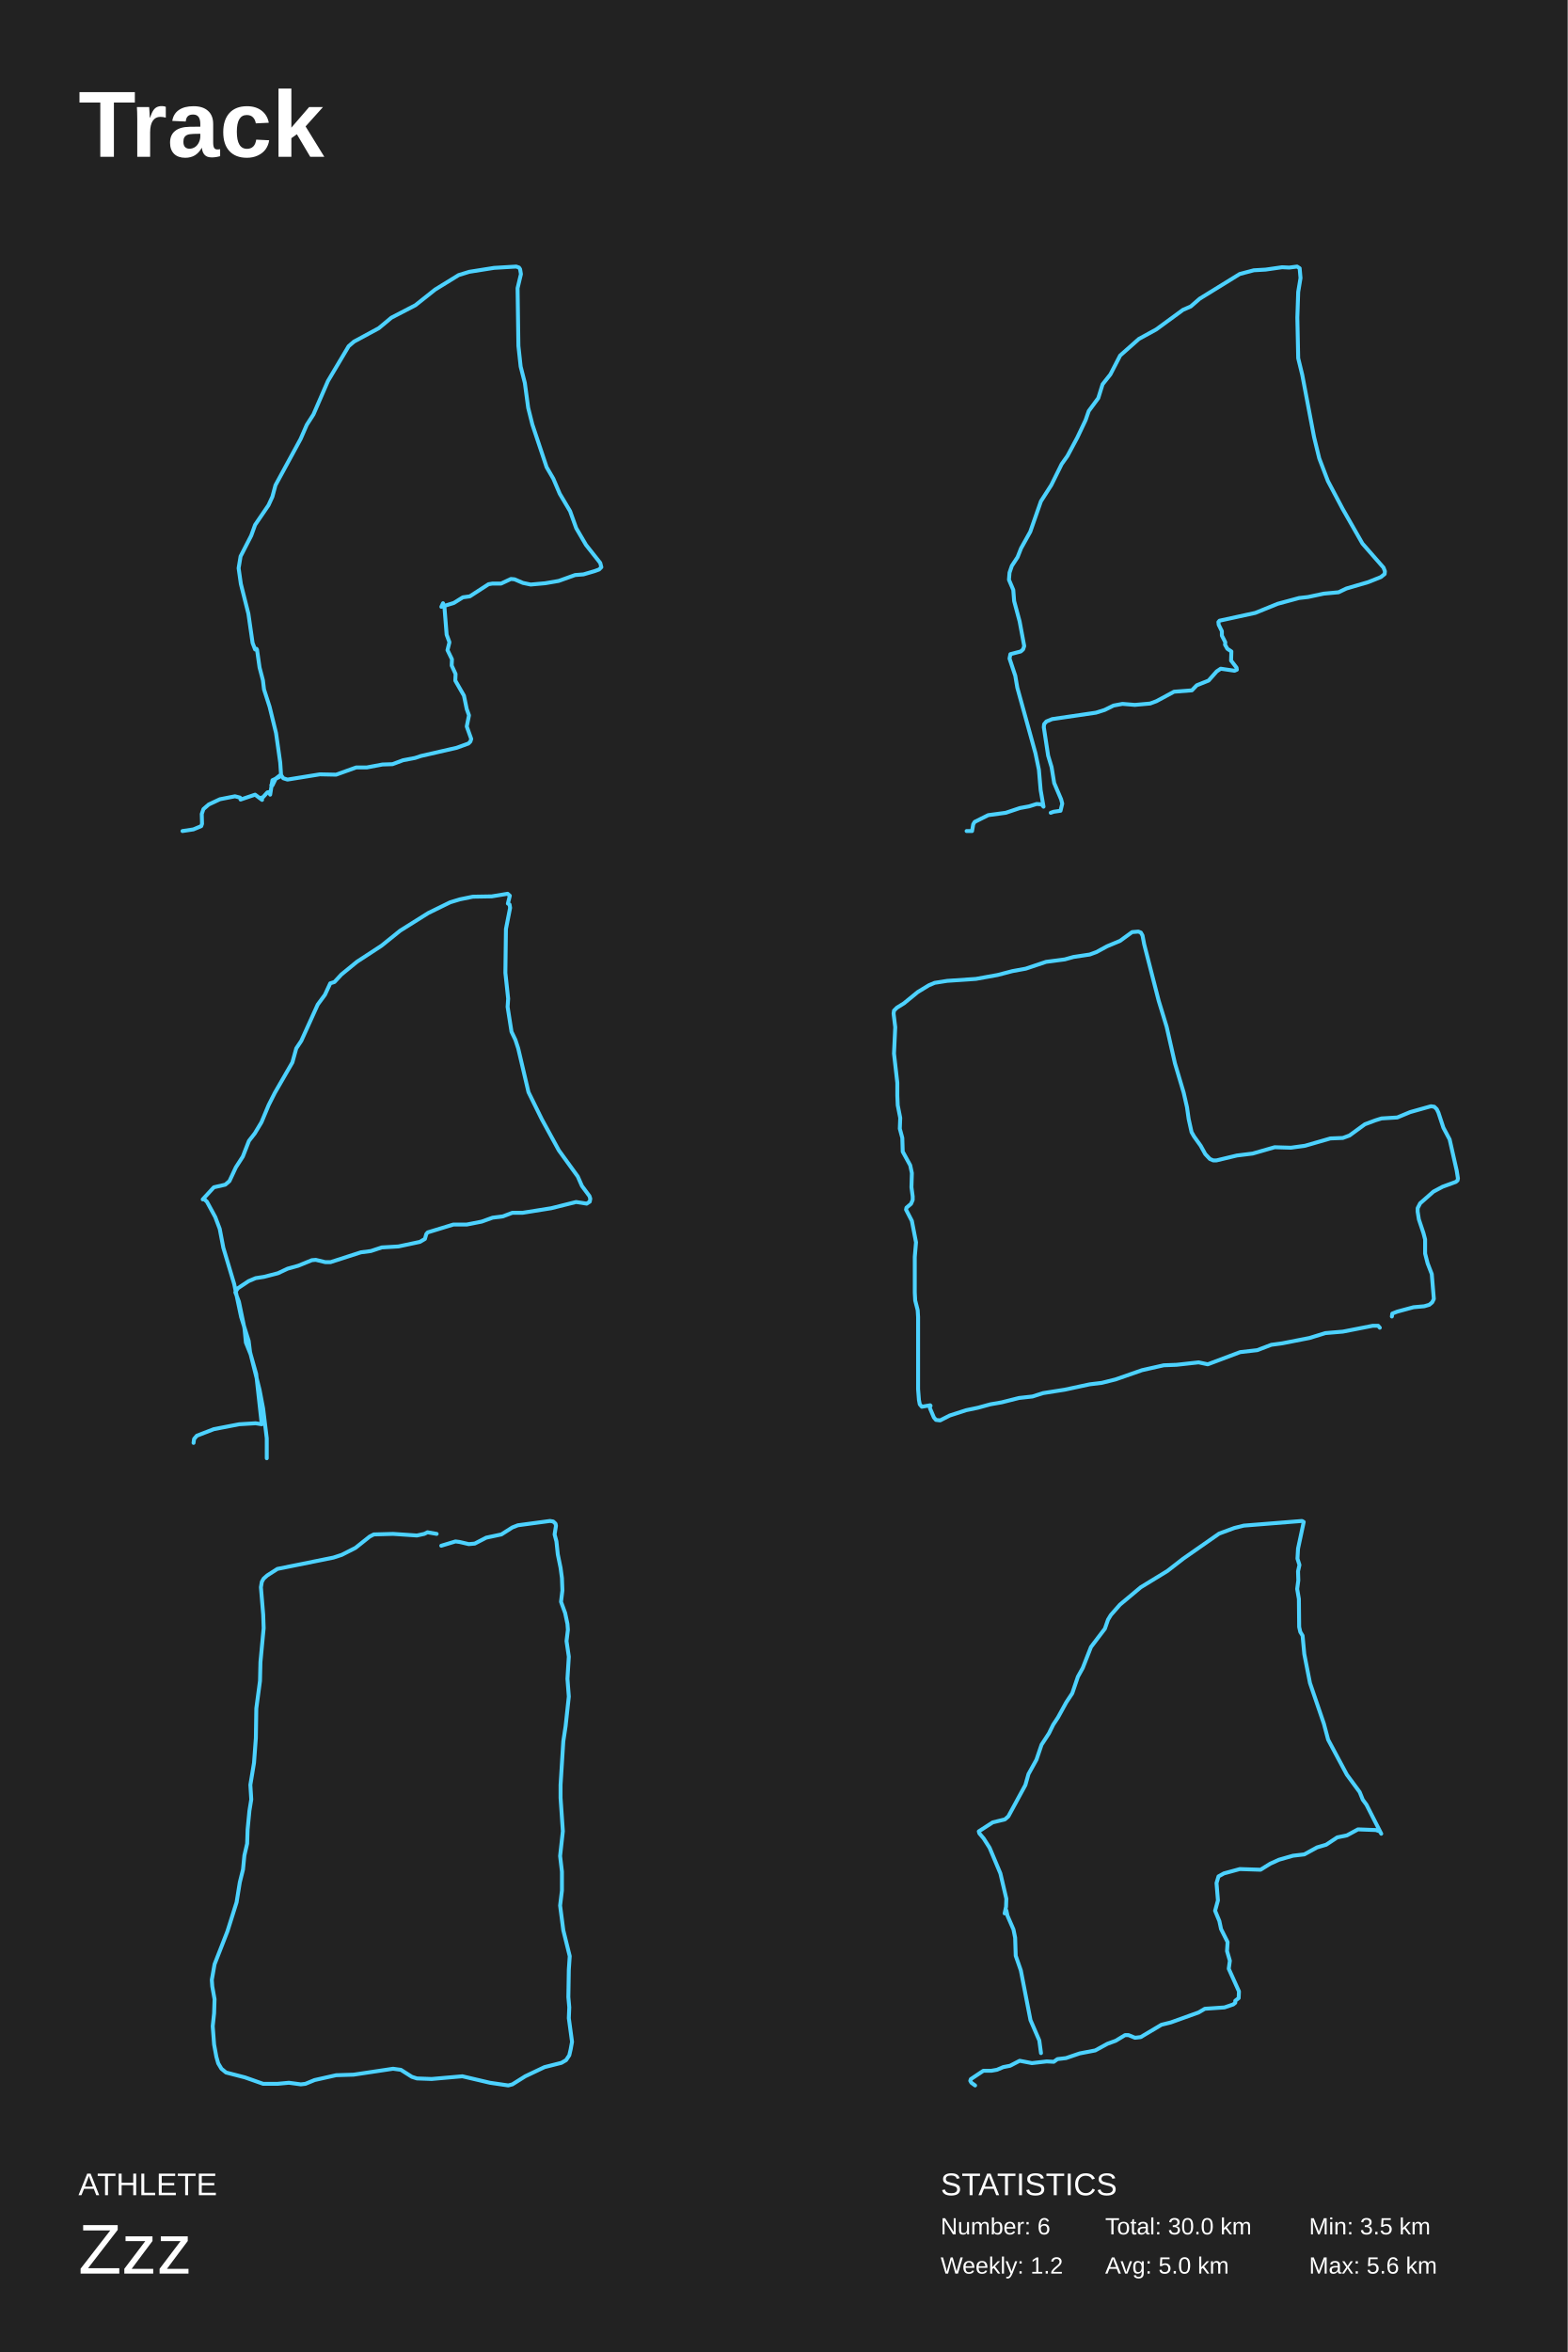
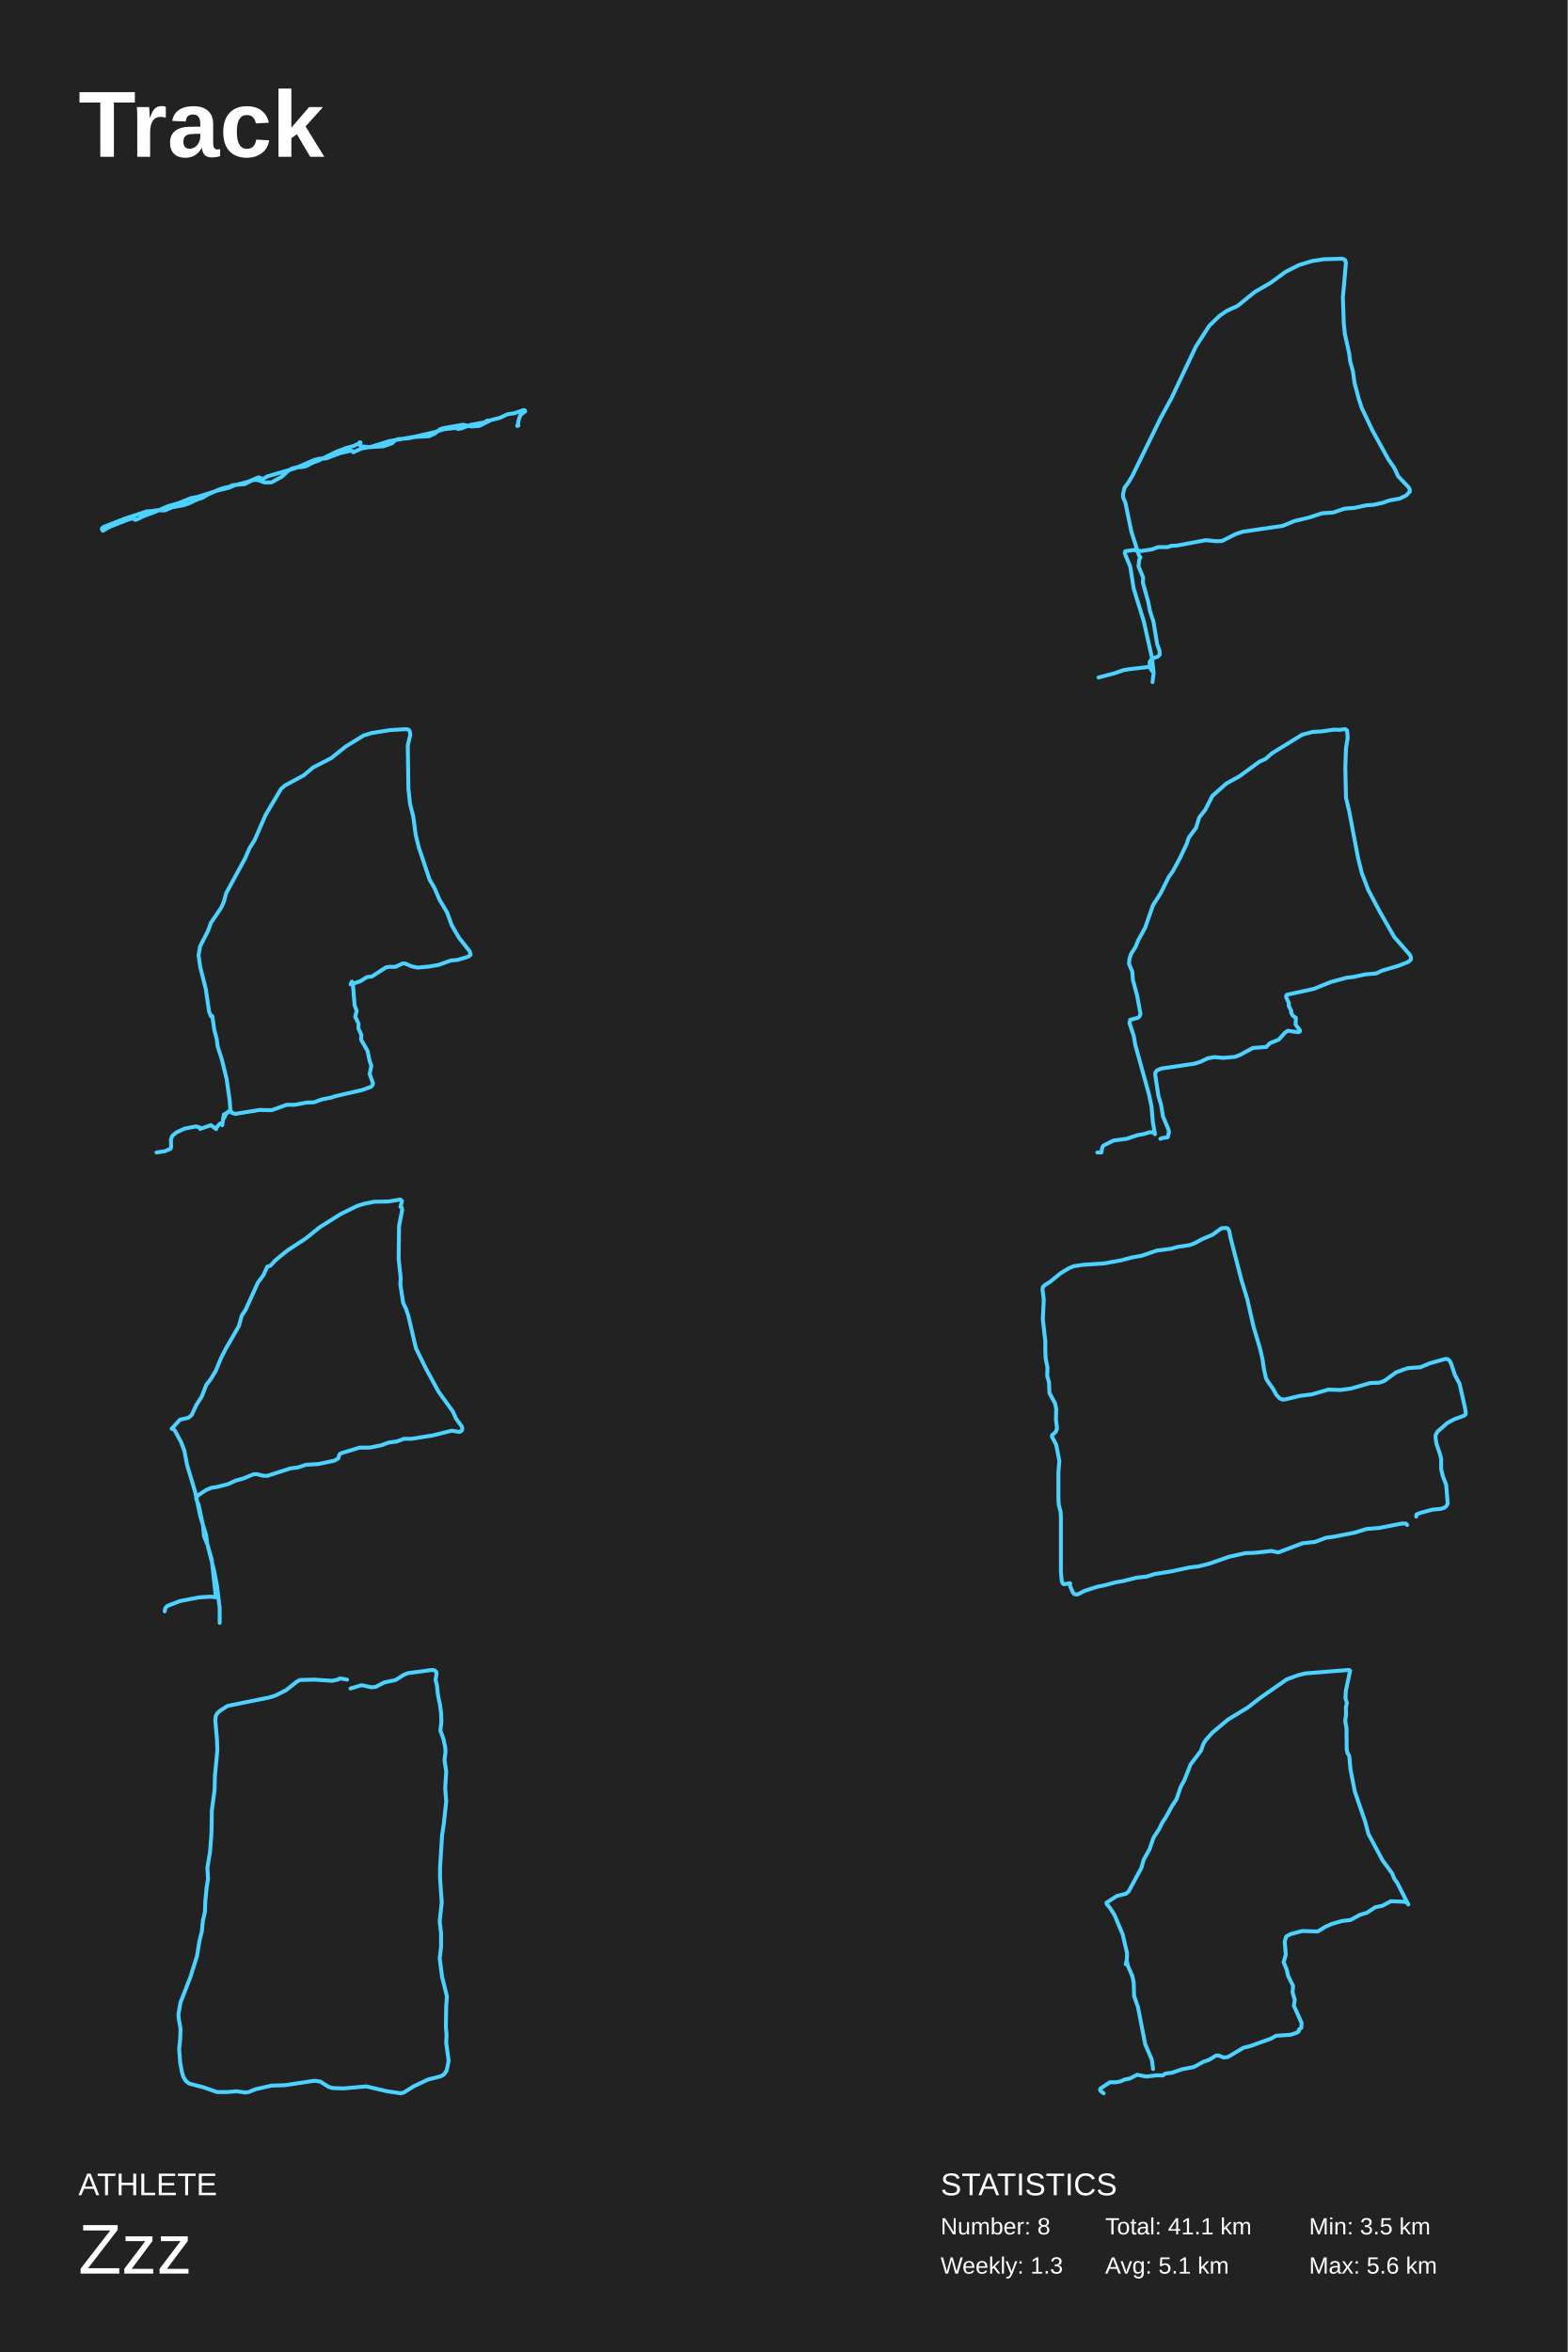
<svg xmlns="http://www.w3.org/2000/svg" baseProfile="full" height="300mm" version="1.1" viewBox="0,0,200,300" width="200mm">
  <defs />
  <rect fill="#222222" height="300" width="200" x="0" y="0" />
  <text fill="#FFFFFF" style="font-size:12px; font-family:Arial; font-weight:bold;" x="10" y="20">Track</text>
  <text fill="#FFFFFF" style="font-size:4px; font-family:Arial" x="10" y="280">ATHLETE</text>
  <text fill="#FFFFFF" style="font-size:9px; font-family:Arial" x="10" y="290">Zzz</text>
  <text fill="#FFFFFF" style="font-size:4px; font-family:Arial" x="120" y="280">STATISTICS</text>
-   <text fill="#FFFFFF" style="font-size:3px; font-family:Arial" x="120" y="285">Number: 6</text>
-   <text fill="#FFFFFF" style="font-size:3px; font-family:Arial" x="120" y="290">Weekly: 1.2</text>
-   <text fill="#FFFFFF" style="font-size:3px; font-family:Arial" x="141" y="285">Total: 30.0 km</text>
-   <text fill="#FFFFFF" style="font-size:3px; font-family:Arial" x="141" y="290">Avg: 5.0 km</text>
+   <text fill="#FFFFFF" style="font-size:3px; font-family:Arial" x="120" y="285">Number: 8</text>
+   <text fill="#FFFFFF" style="font-size:3px; font-family:Arial" x="120" y="290">Weekly: 1.3</text>
+   <text fill="#FFFFFF" style="font-size:3px; font-family:Arial" x="141" y="285">Total: 41.1 km</text>
+   <text fill="#FFFFFF" style="font-size:3px; font-family:Arial" x="141" y="290">Avg: 5.1 km</text>
  <text fill="#FFFFFF" style="font-size:3px; font-family:Arial" x="167" y="285">Min: 3.5 km</text>
  <text fill="#FFFFFF" style="font-size:3px; font-family:Arial" x="167" y="290">Max: 5.6 km</text>
-   <polyline fill="none" points="23.282,106.0 24.671,105.791 25.669,105.373 25.775,105.08 25.74,103.826 25.954,103.199 26.63,102.614 28.055,101.945 29.979,101.568 30.62,101.736 30.692,101.986 32.544,101.359 33.435,102.028 33.363,101.736 33.506,101.736 34.112,101.067 34.325,101.025 34.468,101.359 34.753,99.52 35.643,99.102 35.857,98.851 35.75,97.262 35.216,93.499 34.397,90.154 33.684,87.939 33.542,86.768 33.114,85.137 32.793,82.879 32.722,82.754 32.687,82.879 32.544,82.838 32.223,82.001 31.689,78.28 30.727,74.476 30.442,72.469 30.692,70.963 32.045,68.329 32.544,66.949 34.254,64.441 34.753,63.354 35.145,61.89 38.351,55.994 39.135,54.196 39.99,52.858 41.842,48.593 44.478,44.161 45.155,43.576 48.326,41.861 49.929,40.523 52.992,38.934 55.522,36.927 58.514,35.087 59.868,34.669 63.039,34.167 65.853,34.0 66.209,34.125 66.352,34.335 66.458,34.962 66.031,36.76 66.138,44.119 66.423,46.754 66.957,48.844 67.385,52.022 67.919,54.155 69.736,59.59 70.591,61.054 71.41,62.977 72.728,65.193 73.512,67.368 74.759,69.5 76.576,71.8 76.718,72.343 76.433,72.636 75.863,72.845 74.438,73.263 73.37,73.347 71.268,74.099 69.558,74.392 67.705,74.559 66.708,74.35 65.639,73.89 65.176,73.848 63.929,74.434 62.825,74.434 62.326,74.517 59.939,76.064 59.049,76.19 57.909,76.901 56.306,77.402 56.519,76.942 56.697,77.402 56.982,80.956 57.339,81.918 57.089,82.921 57.659,84.092 57.624,84.886 58.122,85.973 58.087,86.81 59.191,88.733 59.547,90.447 59.832,91.242 59.547,92.663 60.117,94.252 60.01,94.586 59.761,94.837 58.265,95.381 53.705,96.426 52.957,96.677 51.425,96.969 50.071,97.471 48.789,97.513 46.794,97.889 45.44,97.889 42.875,98.809 40.809,98.767 36.676,99.436 36.142,99.269 35.822,98.809 35.18,99.311 34.753,100.189 34.61,100.147" stroke="#4dd2ff" stroke-linecap="round" stroke-linejoin="round" stroke-width="0.5" />
-   <polyline fill="none" points="123.316,106.0 124.014,106.0 124.161,105.137 124.345,104.835 126.072,103.973 128.314,103.671 130.115,103.067 131.291,102.851 132.247,102.549 132.872,102.592 133.129,102.894 132.762,100.781 132.541,98.192 132.1,96.079 129.784,87.71 129.527,86.2 128.792,84 128.902,83.439 130.226,83.094 130.52,82.835 130.667,82.404 130.079,79.255 129.38,76.667 129.27,75.243 128.719,73.949 128.792,73.043 129.086,72.18 129.821,71.059 130.262,69.937 131.438,67.823 132.798,63.94 134.122,61.87 135.445,59.195 136.18,58.16 137.43,55.83 138.496,53.587 138.9,52.422 140.113,50.782 140.664,49.014 141.657,47.763 142.906,45.347 145.295,43.233 147.501,42.025 150.919,39.522 151.911,39.091 153.051,38.099 158.16,34.949 159.961,34.475 161.468,34.388 163.563,34.086 164.482,34.129 165.474,34.0 165.805,34.216 165.915,35.467 165.621,37.236 165.511,40.515 165.621,45.692 166.136,47.806 167.643,55.744 168.304,58.462 169.407,61.352 171.281,64.89 173.818,69.333 176.501,72.396 176.684,72.87 176.648,73.215 176.17,73.604 174.553,74.251 171.759,75.07 170.767,75.545 168.892,75.718 166.871,76.149 165.731,76.278 163.011,77.012 160.145,78.176 155.587,79.169 155.44,79.341 155.477,79.686 155.881,80.506 155.881,81.067 156.322,81.93 156.285,82.232 156.579,82.749 157.094,83.094 157.057,84.259 157.755,85.165 157.792,85.424 157.498,85.553 155.734,85.294 155.219,85.639 154.19,86.804 152.683,87.408 152.058,88.055 149.779,88.228 147.537,89.436 146.729,89.737 144.781,89.91 143.2,89.781 142.061,89.996 140.921,90.557 139.819,90.902 134.232,91.722 133.497,92.024 133.203,92.369 133.166,92.757 133.717,96.381 134.158,97.847 134.489,99.875 135.371,101.945 135.518,102.506 135.298,103.412 134.416,103.541 134.048,103.671" stroke="#4dd2ff" stroke-linecap="round" stroke-linejoin="round" stroke-width="0.5" />
-   <polyline fill="none" points="24.691,184.041 24.762,183.54 25.117,183.124 27.284,182.29 30.517,181.665 32.612,181.539 33.394,181.665 32.683,175.245 31.973,172.743 31.369,171.243 31.192,169.45 30.481,166.031 30.019,164.822 30.339,164.322 31.724,163.405 32.612,163.03 33.678,162.863 35.454,162.404 36.697,161.821 38.047,161.446 39.788,160.737 40.285,160.695 41.493,160.987 42.168,160.987 46.039,159.736 47.318,159.57 48.703,159.111 50.835,158.986 53.57,158.402 54.209,158.027 54.387,157.402 54.564,157.193 57.832,156.193 59.537,156.193 61.456,155.817 62.841,155.317 64.155,155.15 65.363,154.692 66.677,154.692 70.336,154.108 73.497,153.316 74.847,153.525 75.238,153.274 75.309,152.899 75.202,152.566 74.243,151.273 73.71,150.064 71.295,146.729 69.128,142.768 67.423,139.308 66.109,133.721 65.754,132.637 65.256,131.595 64.759,128.426 64.83,127.384 64.475,124.09 64.546,118.503 65.079,115.793 65.008,115.376 64.795,115.251 65.043,114.25 64.759,114.0 62.734,114.334 60.319,114.375 58.685,114.709 57.442,115.084 54.636,116.46 51.048,118.711 48.668,120.629 45.542,122.672 43.553,124.298 42.665,125.257 42.132,125.424 41.457,126.883 40.534,128.134 38.438,132.762 37.798,133.721 37.301,135.514 35.063,139.391 34.282,140.934 33.358,143.143 32.506,144.561 31.76,145.52 30.978,147.521 30.09,148.897 29.273,150.648 28.741,151.106 27.284,151.44 25.863,152.983 26.077,152.983 26.396,153.274 27.462,155.234 28.03,156.735 28.492,159.153 29.877,163.78 30.765,167.991 31.724,171.034 31.902,172.452 33.11,177.246 33.571,179.664 34.033,183.457 34.033,186.0" stroke="#4dd2ff" stroke-linecap="round" stroke-linejoin="round" stroke-width="0.5" />
-   <polyline fill="none" points="177.57,167.921 177.623,167.548 178.259,167.299 180.327,166.739 181.705,166.615 182.342,166.428 182.713,166.117 182.925,165.681 182.66,162.508 182.13,161.139 181.811,159.894 181.811,158.09 181.599,157.281 181.016,155.539 180.857,154.543 180.857,154.108 181.175,153.485 182.872,151.992 184.038,151.37 185.735,150.748 185.947,150.561 186.0,150.312 185.841,149.316 184.94,145.334 184.144,143.841 183.508,141.912 183.296,141.476 182.978,141.165 182.554,141.103 179.903,141.849 178.259,142.534 176.244,142.658 175.449,142.907 174.124,143.405 172.162,144.836 171.314,145.147 169.723,145.21 166.489,146.143 164.686,146.392 162.619,146.33 159.809,147.138 157.794,147.387 155.196,148.01 154.772,148.01 154.348,147.823 153.764,147.201 153.181,146.143 152.333,144.961 152.015,144.401 151.644,142.72 151.432,141.227 151.007,139.36 149.894,135.627 148.834,130.96 147.826,127.662 145.971,120.443 145.758,119.323 145.546,118.95 145.228,118.825 144.433,118.888 142.895,120.008 141.252,120.692 139.873,121.439 139.025,121.75 136.957,122.061 135.844,122.372 133.458,122.684 130.86,123.555 129.163,123.866 127.255,124.364 124.498,124.861 120.839,125.11 119.249,125.359 118.507,125.67 117.075,126.542 115.325,127.973 114.424,128.533 114.053,128.906 114.0,129.28 114.212,131.022 114.053,134.382 114.477,138.116 114.477,139.734 114.53,140.978 114.848,142.596 114.795,143.965 115.113,145.147 115.166,146.89 116.121,148.632 116.333,149.627 116.28,151.432 116.439,152.614 116.439,153.05 116.227,153.548 115.644,154.045 115.591,154.294 116.333,155.725 116.863,158.463 116.704,160.33 116.704,164.872 116.757,165.868 117.075,167.112 117.128,167.984 117.128,177.192 117.234,178.561 117.34,179.121 117.605,179.432 118.666,179.246 118.719,179.308 118.613,179.495 118.666,179.681 119.143,180.801 119.408,181.112 119.938,181.175 121.158,180.552 123.278,179.868 124.763,179.557 126.353,179.121 127.785,178.872 130.012,178.312 131.708,178.126 133.087,177.69 135.844,177.255 139.025,176.57 140.563,176.384 142.312,175.948 145.705,174.766 148.462,174.144 150.106,174.081 152.916,173.77 154.082,174.019 158.218,172.464 160.392,172.215 162.194,171.53 163.573,171.344 167.072,170.659 169.087,170.037 171.314,169.85 175.131,169.104 175.82,169.104 176.032,169.352" stroke="#4dd2ff" stroke-linecap="round" stroke-linejoin="round" stroke-width="0.5" />
-   <polyline fill="none" points="56.293,197.16 58.108,196.611 58.635,196.68 59.806,196.954 60.567,196.886 62.031,196.13 63.963,195.718 65.368,194.824 66.07,194.55 70.168,194.0 70.578,194.069 70.871,194.344 70.929,194.618 70.754,195.718 70.988,196.611 71.163,198.26 71.515,199.977 71.69,201.283 71.749,202.863 71.573,204.306 72.1,205.749 72.393,207.123 72.451,207.878 72.276,209.321 72.568,211.314 72.393,214.131 72.568,216.398 72.159,220.177 71.866,222.1 71.515,227.665 71.515,229.314 71.807,233.574 71.456,236.734 71.69,238.726 71.69,241.131 71.456,243.054 71.866,246.215 72.686,249.512 72.568,251.23 72.51,254.733 72.627,256.039 72.568,257.413 72.978,260.435 72.803,261.397 72.627,262.153 72.217,262.771 71.632,263.115 69.466,263.664 67.007,264.832 65.368,265.863 64.841,266.0 62.499,265.657 58.986,264.832 55.064,265.176 53.191,265.107 52.547,264.901 51.142,264.008 50.146,263.87 45.112,264.626 42.887,264.695 40.135,265.313 38.965,265.794 38.379,265.863 36.857,265.657 35.393,265.794 33.579,265.794 31.237,264.97 28.837,264.351 28.251,263.87 27.841,263.183 27.607,262.359 27.314,260.779 27.139,258.443 27.314,256.794 27.373,255.008 27.08,253.359 27.022,252.535 27.373,250.543 29.012,246.352 30.183,242.642 30.593,240.1 31.003,238.451 31.178,236.665 31.53,235.154 31.588,233.367 31.822,230.963 32.056,229.52 31.939,227.665 32.408,224.848 32.642,221.688 32.7,217.909 33.169,214.405 33.227,212.001 33.637,207.672 33.579,205.955 33.286,202.451 33.403,201.764 33.637,201.352 34.105,200.939 35.393,200.115 42.536,198.672 43.589,198.328 45.346,197.435 47.161,195.992 47.688,195.718 50.146,195.649 53.191,195.855 54.127,195.649 54.537,195.443 55.708,195.649" stroke="#4dd2ff" stroke-linecap="round" stroke-linejoin="round" stroke-width="0.5" />
-   <polyline fill="none" points="124.4,266.0 123.929,265.66 123.784,265.405 123.857,265.192 125.451,264.129 126.466,264.129 127.19,264.001 127.988,263.661 128.857,263.491 130.089,262.853 131.647,263.151 133.531,262.938 134.437,262.981 134.908,262.641 135.995,262.513 137.735,261.918 139.728,261.535 141.286,260.684 142.336,260.302 143.532,259.579 143.967,259.579 144.8,259.919 145.525,259.834 148.17,258.261 149.366,257.963 152.917,256.687 153.714,256.219 156.214,256.049 157.337,255.666 157.591,255.454 157.591,255.199 158.026,254.859 158.062,254.008 156.758,251.116 156.903,250.096 156.54,248.862 156.613,247.714 155.779,246.056 155.562,245.035 155.018,243.717 155.381,242.398 155.2,240.187 155.453,239.336 156.142,238.954 158.171,238.401 160.816,238.486 162.048,237.72 163.171,237.21 164.947,236.7 166.396,236.53 168.027,235.637 169.186,235.296 170.599,234.361 171.831,234.106 173.244,233.34 175.527,233.425 176.034,233.595 176.216,233.893 174.331,230.193 173.86,229.555 173.462,228.577 171.831,226.365 169.44,221.9 168.896,219.859 167.121,214.67 166.396,210.97 166.179,208.631 165.889,208.163 165.744,207.525 165.708,203.952 165.49,202.676 165.635,201.571 165.599,200.422 165.78,199.614 165.526,198.806 165.599,197.53 166.324,194.128 166.106,194.0 158.678,194.595 157.482,194.893 155.526,195.616 150.96,198.806 148.931,200.38 145.525,202.464 142.88,204.675 141.72,205.994 141.358,206.589 140.96,207.738 139.184,210.077 138.133,212.756 137.517,213.862 136.793,215.988 136.032,217.137 134.981,219.051 134.365,219.986 133.821,221.092 132.879,222.538 132.227,224.452 131.212,226.28 130.814,227.684 128.64,231.681 128.205,232.064 126.647,232.447 124.871,233.595 124.944,233.85 125.487,234.488 126.248,235.679 127.625,238.954 128.386,242.186 128.35,243.206 128.169,244.057 128.386,243.674 128.531,244.355 129.292,246.098 129.509,247.161 129.582,249.458 130.234,251.329 131.466,257.665 132.589,260.259 132.807,261.875" stroke="#4dd2ff" stroke-linecap="round" stroke-linejoin="round" stroke-width="0.5" />
+   <polyline fill="none" points="65.982,54.285 66.001,54.33 66.136,54.285 66.078,54.15 66.155,53.631 66.347,53.045 66.577,52.775 67.0,52.482 66.962,52.346 66.808,52.301 65.617,52.707 64.733,52.842 63.773,53.293 62.62,53.586 61.141,54.33 60.142,54.398 59.066,54.172 56.511,54.623 56.089,54.781 55.493,55.277 54.744,55.638 52.996,55.728 52.074,55.908 50.729,56.021 50.441,56.134 50.018,56.54 48.923,56.923 47.194,57.036 46.195,56.945 46.003,56.855 45.888,56.742 45.907,56.404 46.003,56.449 45.12,56.878 44.217,57.126 42.91,57.622 40.624,58.749 39.837,59.042 39.03,59.47 38.434,59.583 37.877,59.606 37.243,59.763 36.705,60.102 35.918,60.823 34.65,61.522 33.785,61.544 32.959,61.251 32.441,61.206 32.153,61.274 31.211,61.747 29.713,61.883 29.175,62.108 28.618,62.221 27.753,62.514 26.428,63.122 25.794,63.506 25.141,63.709 24.161,64.182 23.45,64.43 21.971,64.701 21.03,65.106 19.993,65.084 19.339,65.197 18.763,65.219 15.958,66.143 13.231,67.203 13.0,67.406 13.038,67.609 13.134,67.699 13.922,67.225 16.323,66.279 17.034,66.098 17.13,66.121 17.207,66.301 17.476,66.256 18.225,65.873 19.724,65.309 21.433,64.565 22.778,64.182 24.334,63.551 25.314,63.348 27.715,62.581 29.175,62.221 29.905,61.905 31.692,61.432 32.959,60.891 33.248,60.958 33.324,61.229 34.074,60.778 37.666,59.718 40.125,58.659 40.759,58.501 41.585,58.478 43.371,57.802 44.755,57.486 44.966,57.532 45.062,57.689 46.099,57.216 47.348,56.99 49.653,56.269 53.015,55.683 55.455,55.119 56.607,54.759 58.144,54.578 58.451,54.713 58.855,54.646 60.027,54.195 61.775,53.879 62.197,53.631" stroke="#4dd2ff" stroke-linecap="round" stroke-linejoin="round" stroke-width="0.5" />
+   <polyline fill="none" points="140.147,86.411 142.154,85.887 143.381,85.462 144.273,85.331 146.532,85.069 146.755,85.2 146.95,85.56 146.671,84.775 146.671,84.415 146.978,83.989 147.703,83.76 147.954,83.498 147.926,83.008 147.619,82.124 147.145,79.244 146.727,78.001 146.476,76.724 145.807,74.335 145.835,73.648 145.249,72.241 145.333,71.423 145.5,71.063 145.417,71.063 145.305,70.834 144.329,67.79 143.576,64.125 143.27,63.405 143.27,63.045 143.465,62.194 143.939,61.572 144.496,60.623 148.066,53.325 149.46,50.772 152.555,44.226 154.256,41.575 155.566,40.299 156.514,39.644 157.881,39.022 160.056,37.255 162.091,36.077 164.015,34.669 165.688,33.818 167.389,33.295 168.895,33.065 171.265,33.0 171.6,33.164 171.711,33.491 171.321,37.942 171.432,41.215 171.572,42.59 172.13,45.11 172.241,46.059 172.604,47.368 172.799,48.808 173.356,50.903 173.719,52.016 175.085,54.896 177.121,58.594 177.874,59.674 178.376,60.754 179.686,62.128 179.853,62.423 179.853,62.718 179.379,63.208 178.543,63.601 177.26,63.83 176.424,64.125 175.253,64.387 174.305,64.452 172.799,64.779 171.544,64.878 170.094,65.368 168.672,65.467 166.971,66.023 165.159,66.448 163.653,67.07 158.522,67.823 157.658,68.117 155.901,69.001 155.232,69.034 153.81,68.903 150.129,69.59 149.432,69.623 148.958,69.786 147.759,69.786 146.922,70.081 145.612,70.277 144.97,70.245 144.692,70.146 143.548,70.31 143.493,70.572 144.19,72.274 144.636,75.088 145.919,79.244 146.978,83.957 147.173,85.822 147.034,87.0" stroke="#4dd2ff" stroke-linecap="round" stroke-linejoin="round" stroke-width="0.5" />
+   <polyline fill="none" points="19.961,147.0 21.003,146.843 21.751,146.53 21.832,146.31 21.805,145.369 21.965,144.899 22.473,144.46 23.542,143.958 24.984,143.676 25.465,143.802 25.519,143.99 26.908,143.519 27.576,144.021 27.523,143.802 27.629,143.802 28.084,143.3 28.244,143.269 28.351,143.519 28.565,142.14 29.233,141.826 29.393,141.638 29.313,140.447 28.912,137.624 28.297,135.116 27.763,133.454 27.656,132.576 27.336,131.353 27.095,129.66 27.042,129.566 27.015,129.66 26.908,129.628 26.668,129.001 26.267,126.21 25.545,123.357 25.332,121.851 25.519,120.722 26.534,118.747 26.908,117.712 28.191,115.83 28.565,115.015 28.858,113.918 31.263,109.496 31.851,108.147 32.492,107.144 33.882,103.945 35.859,100.621 36.366,100.182 38.744,98.896 39.947,97.892 42.244,96.701 44.141,95.195 46.386,93.815 47.401,93.502 49.779,93.125 51.89,93.0 52.157,93.094 52.264,93.251 52.344,93.721 52.023,95.07 52.103,100.589 52.317,102.565 52.718,104.133 53.039,106.517 53.439,108.116 54.802,112.193 55.443,113.29 56.058,114.733 57.046,116.395 57.634,118.026 58.569,119.625 59.932,121.35 60.039,121.757 59.825,121.977 59.397,122.134 58.329,122.447 57.527,122.51 55.951,123.074 54.668,123.294 53.279,123.419 52.531,123.263 51.729,122.918 51.382,122.886 50.447,123.325 49.619,123.325 49.245,123.388 47.454,124.548 46.786,124.642 45.931,125.175 44.729,125.552 44.889,125.207 45.023,125.552 45.237,128.217 45.504,128.938 45.317,129.691 45.744,130.569 45.718,131.165 46.092,131.98 46.065,132.607 46.893,134.05 47.16,135.335 47.374,135.931 47.16,136.997 47.588,138.189 47.508,138.44 47.321,138.628 46.199,139.035 42.779,139.819 42.218,140.008 41.069,140.227 40.053,140.603 39.092,140.635 37.595,140.917 36.58,140.917 34.656,141.607 33.107,141.575 30.007,142.077 29.607,141.952 29.366,141.607 28.885,141.983 28.565,142.641 28.458,142.61" stroke="#4dd2ff" stroke-linecap="round" stroke-linejoin="round" stroke-width="0.5" />
+   <polyline fill="none" points="139.987,147.0 140.51,147.0 140.621,146.353 140.758,146.126 142.054,145.479 143.736,145.253 145.086,144.8 145.969,144.638 146.685,144.412 147.154,144.444 147.347,144.671 147.071,143.085 146.906,141.144 146.575,139.559 144.838,133.283 144.645,132.15 144.094,130.5 144.177,130.08 145.169,129.821 145.39,129.627 145.5,129.303 145.059,126.941 144.535,125 144.452,123.932 144.039,122.962 144.094,122.282 144.315,121.635 144.866,120.794 145.197,119.953 146.079,118.367 147.099,115.455 148.091,113.902 149.084,111.896 149.635,111.12 150.572,109.373 151.372,107.69 151.675,106.816 152.585,105.587 152.998,104.26 153.742,103.322 154.68,101.51 156.471,99.924 158.125,99.018 160.689,97.142 161.433,96.818 162.288,96.074 166.12,93.712 167.471,93.356 168.601,93.291 170.172,93.065 170.861,93.097 171.606,93.0 171.854,93.162 171.936,94.1 171.716,95.427 171.633,97.886 171.716,101.769 172.102,103.354 173.232,109.308 173.728,111.346 174.555,113.514 175.961,116.167 177.863,119.5 179.876,121.797 180.013,122.153 179.986,122.412 179.627,122.703 178.415,123.188 176.319,123.803 175.575,124.159 174.169,124.288 172.653,124.612 171.799,124.709 169.759,125.259 167.608,126.132 164.19,126.877 164.08,127.006 164.107,127.265 164.411,127.879 164.411,128.3 164.741,128.947 164.714,129.174 164.934,129.562 165.32,129.821 165.293,130.694 165.817,131.374 165.844,131.568 165.624,131.665 164.3,131.471 163.914,131.73 163.143,132.603 162.012,133.056 161.544,133.541 159.835,133.671 158.153,134.577 157.547,134.803 156.086,134.933 154.9,134.835 154.046,134.997 153.191,135.418 152.364,135.677 148.174,136.291 147.623,136.518 147.402,136.777 147.374,137.068 147.788,139.785 148.119,140.885 148.367,142.406 149.028,143.959 149.139,144.379 148.973,145.059 148.312,145.156 148.036,145.253" stroke="#4dd2ff" stroke-linecap="round" stroke-linejoin="round" stroke-width="0.5" />
+   <polyline fill="none" points="21.018,205.531 21.072,205.155 21.338,204.843 22.963,204.217 25.387,203.748 26.959,203.655 27.545,203.748 27.013,198.933 26.48,197.057 26.027,195.932 25.894,194.587 25.361,192.024 25.015,191.117 25.254,190.742 26.293,190.054 26.959,189.772 27.759,189.647 29.091,189.303 30.023,188.866 31.035,188.584 32.341,188.053 32.714,188.021 33.62,188.24 34.126,188.24 37.03,187.302 37.989,187.177 39.028,186.833 40.626,186.739 42.677,186.302 43.157,186.02 43.29,185.551 43.423,185.395 45.874,184.645 47.153,184.645 48.592,184.363 49.631,183.988 50.616,183.863 51.522,183.519 52.508,183.519 55.252,183.081 57.623,182.487 58.635,182.643 58.928,182.456 58.982,182.174 58.902,181.924 58.182,180.955 57.783,180.048 55.971,177.547 54.346,174.576 53.067,171.981 52.082,167.791 51.815,166.978 51.442,166.196 51.069,163.82 51.123,163.038 50.856,160.567 50.909,156.377 51.309,154.345 51.256,154.032 51.096,153.938 51.282,153.188 51.069,153.0 49.551,153.25 47.739,153.281 46.514,153.532 45.581,153.813 43.477,154.845 40.786,156.534 39.001,157.972 36.657,159.504 35.165,160.724 34.499,161.443 34.099,161.568 33.593,162.663 32.9,163.601 31.328,167.072 30.849,167.791 30.476,169.135 28.798,172.043 28.211,173.2 27.519,174.858 26.879,175.921 26.32,176.64 25.734,178.141 25.068,179.173 24.455,180.486 24.055,180.83 22.963,181.08 21.898,182.237 22.057,182.237 22.297,182.456 23.096,183.925 23.523,185.051 23.869,186.865 24.908,190.335 25.574,193.493 26.293,195.776 26.426,196.839 27.332,200.434 27.679,202.248 28.025,205.093 28.025,207.0" stroke="#4dd2ff" stroke-linecap="round" stroke-linejoin="round" stroke-width="0.5" />
+   <polyline fill="none" points="180.677,193.441 180.717,193.161 181.194,192.974 182.745,192.554 183.779,192.461 184.256,192.321 184.535,192.088 184.694,191.761 184.495,189.381 184.097,188.354 183.859,187.421 183.859,186.068 183.7,185.461 183.262,184.154 183.143,183.407 183.143,183.081 183.381,182.614 184.654,181.494 185.529,181.027 186.801,180.561 186.96,180.421 187.0,180.234 186.881,179.487 186.205,176.5 185.608,175.38 185.131,173.934 184.972,173.607 184.733,173.374 184.415,173.327 182.427,173.887 181.194,174.4 179.683,174.494 179.087,174.68 178.093,175.054 176.622,176.127 175.985,176.36 174.792,176.407 172.367,177.107 171.015,177.294 169.464,177.247 167.356,177.854 165.845,178.041 163.897,178.507 163.579,178.507 163.261,178.367 162.823,177.901 162.386,177.107 161.75,176.22 161.511,175.8 161.233,174.54 161.074,173.42 160.756,172.02 159.92,169.22 159.125,165.72 158.37,163.246 156.978,157.832 156.819,156.992 156.66,156.712 156.421,156.619 155.825,156.666 154.672,157.506 153.439,158.019 152.405,158.579 151.769,158.813 150.218,159.046 149.383,159.279 147.594,159.513 145.645,160.166 144.373,160.399 142.941,160.773 140.873,161.146 138.13,161.333 136.937,161.519 136.38,161.753 135.306,162.406 133.994,163.48 133.318,163.9 133.04,164.18 133.0,164.46 133.159,165.766 133.04,168.287 133.358,171.087 133.358,172.3 133.398,173.234 133.636,174.447 133.596,175.474 133.835,176.36 133.875,177.667 134.591,178.974 134.75,179.721 134.71,181.074 134.829,181.961 134.829,182.287 134.67,182.661 134.233,183.034 134.193,183.221 134.75,184.294 135.147,186.348 135.028,187.748 135.028,191.154 135.068,191.901 135.306,192.834 135.346,193.488 135.346,200.394 135.426,201.421 135.505,201.841 135.704,202.074 136.499,201.934 136.539,201.981 136.459,202.121 136.499,202.261 136.857,203.101 137.056,203.334 137.454,203.381 138.368,202.914 139.959,202.401 141.072,202.168 142.265,201.841 143.339,201.654 145.009,201.234 146.281,201.094 147.315,200.768 149.383,200.441 151.769,199.928 152.922,199.788 154.234,199.461 156.779,198.574 158.847,198.108 160.08,198.061 162.187,197.828 163.062,198.014 166.163,196.848 167.794,196.661 169.146,196.148 170.18,196.008 172.804,195.494 174.315,195.028 175.985,194.888 178.848,194.328 179.365,194.328 179.524,194.514" stroke="#4dd2ff" stroke-linecap="round" stroke-linejoin="round" stroke-width="0.5" />
+   <polyline fill="none" points="44.72,215.37 46.081,214.958 46.476,215.01 47.355,215.216 47.925,215.164 49.023,214.597 50.472,214.288 51.526,213.618 52.053,213.412 55.126,213.0 55.434,213.052 55.653,213.258 55.697,213.464 55.565,214.288 55.741,214.958 55.873,216.195 56.136,217.483 56.268,218.462 56.312,219.647 56.18,220.729 56.575,221.811 56.795,222.842 56.839,223.409 56.707,224.491 56.926,225.985 56.795,228.098 56.926,229.798 56.619,232.632 56.399,234.075 56.136,238.249 56.136,239.485 56.356,242.68 56.092,245.05 56.268,246.545 56.268,248.348 56.092,249.791 56.399,252.161 57.014,254.634 56.926,255.922 56.882,258.55 56.97,259.529 56.926,260.559 57.234,262.827 57.102,263.548 56.97,264.115 56.663,264.578 56.224,264.836 54.599,265.248 52.755,266.124 51.526,266.897 51.131,267.0 49.374,266.742 46.74,266.124 43.798,266.382 42.393,266.33 41.91,266.176 40.856,265.506 40.11,265.403 36.334,265.97 34.665,266.021 32.602,266.485 31.723,266.845 31.284,266.897 30.143,266.742 29.045,266.845 27.684,266.845 25.928,266.227 24.127,265.763 23.688,265.403 23.381,264.888 23.205,264.269 22.986,263.084 22.854,261.332 22.986,260.096 23.03,258.756 22.81,257.52 22.766,256.901 23.03,255.407 24.259,252.264 25.137,249.482 25.445,247.575 25.752,246.339 25.884,244.999 26.147,243.865 26.191,242.526 26.367,240.722 26.542,239.64 26.455,238.249 26.806,236.136 26.981,233.766 27.025,230.932 27.377,228.304 27.42,226.501 27.728,223.254 27.684,221.966 27.464,219.338 27.552,218.823 27.728,218.514 28.079,218.204 29.045,217.586 34.402,216.504 35.192,216.246 36.509,215.576 37.87,214.494 38.266,214.288 40.11,214.237 42.393,214.391 43.095,214.237 43.403,214.082 44.281,214.237" stroke="#4dd2ff" stroke-linecap="round" stroke-linejoin="round" stroke-width="0.5" />
+   <polyline fill="none" points="140.8,267.0 140.447,266.745 140.338,266.553 140.393,266.394 141.588,265.597 142.349,265.597 142.893,265.501 143.491,265.246 144.143,265.118 145.067,264.64 146.235,264.863 147.649,264.704 148.328,264.736 148.681,264.48 149.497,264.385 150.801,263.938 152.296,263.651 153.464,263.013 154.252,262.726 155.149,262.184 155.475,262.184 156.1,262.439 156.644,262.375 158.628,261.195 159.524,260.972 162.188,260.015 162.786,259.664 164.661,259.537 165.503,259.25 165.693,259.09 165.693,258.899 166.019,258.644 166.047,258.006 165.068,255.837 165.177,255.072 164.905,254.147 164.96,253.286 164.335,252.042 164.171,251.276 163.764,250.288 164.036,249.299 163.9,247.64 164.09,247.002 164.606,246.715 166.128,246.301 168.112,246.364 169.036,245.79 169.878,245.408 171.21,245.025 172.297,244.897 173.52,244.227 174.39,243.972 175.449,243.271 176.373,243.079 177.433,242.505 179.145,242.569 179.526,242.696 179.662,242.92 178.249,240.145 177.895,239.666 177.596,238.933 176.373,237.274 174.58,233.925 174.172,232.394 172.841,228.502 172.297,225.727 172.134,223.973 171.917,223.622 171.808,223.144 171.781,220.464 171.618,219.507 171.726,218.678 171.699,217.817 171.835,217.211 171.645,216.605 171.699,215.648 172.243,213.096 172.08,213.0 166.509,213.447 165.612,213.67 164.144,214.212 160.72,216.605 159.198,217.785 156.644,219.348 154.66,221.007 153.79,221.995 153.519,222.442 153.22,223.303 151.888,225.058 151.1,227.067 150.638,227.896 150.094,229.491 149.524,230.353 148.736,231.788 148.274,232.49 147.866,233.319 147.159,234.403 146.67,235.839 145.909,237.21 145.61,238.263 143.98,241.261 143.654,241.548 142.485,241.835 141.154,242.696 141.208,242.888 141.616,243.366 142.186,244.259 143.219,246.715 143.79,249.139 143.762,249.905 143.627,250.543 143.79,250.256 143.898,250.766 144.469,252.074 144.632,252.871 144.686,254.593 145.176,255.997 146.1,260.749 146.942,262.694 147.105,263.906" stroke="#4dd2ff" stroke-linecap="round" stroke-linejoin="round" stroke-width="0.5" />
</svg>
